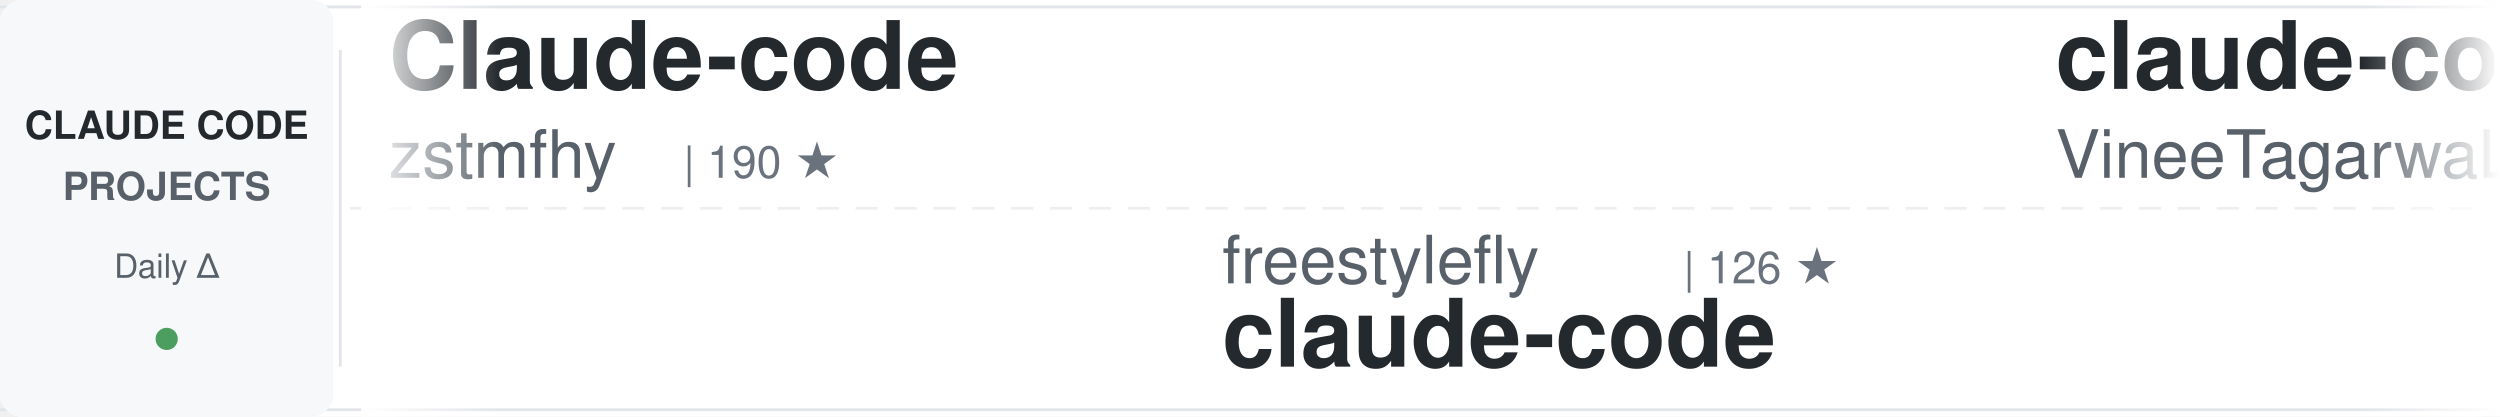
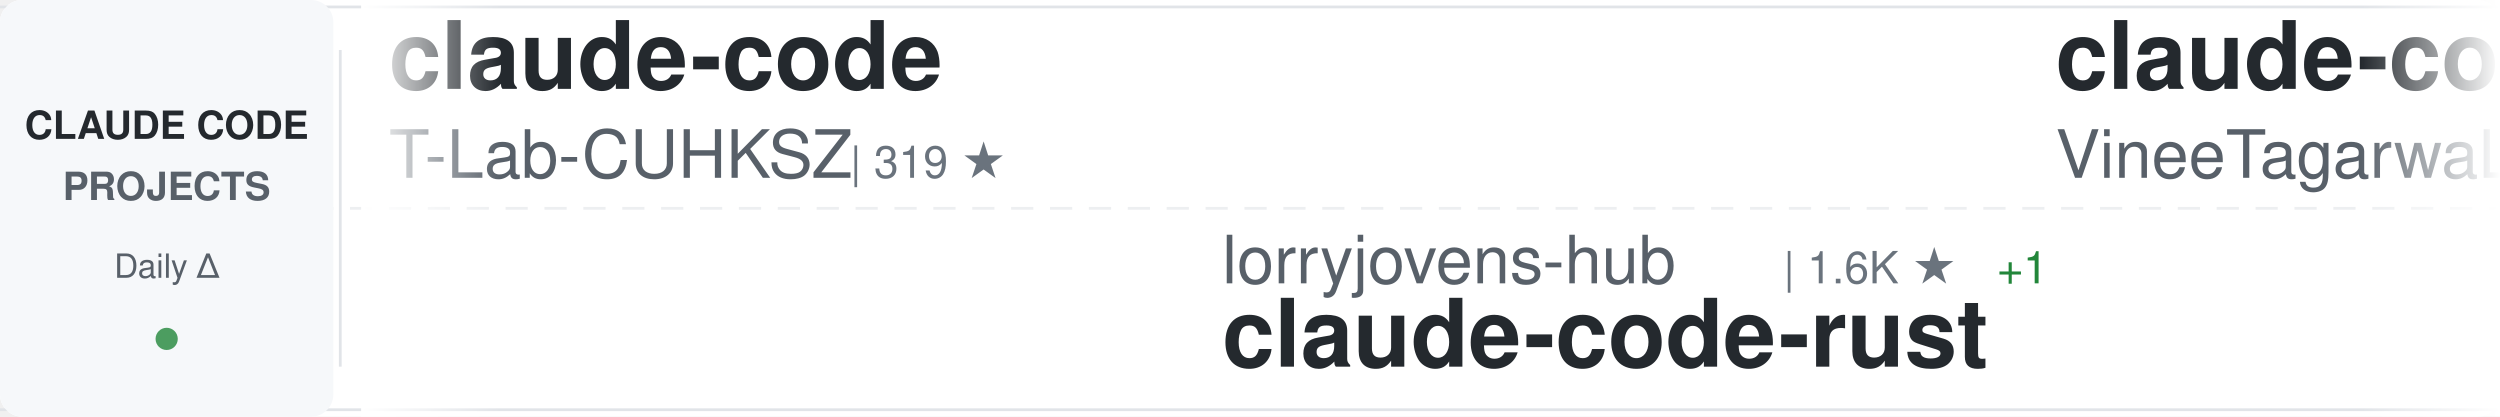
<svg xmlns="http://www.w3.org/2000/svg" width="900" height="150">
  <defs>
    <linearGradient id="awesomeLeftFade" x1="0%" y1="0%" x2="100%" y2="0%">
      <stop offset="0%" style="stop-color:#ffffff;stop-opacity:1" />
      <stop offset="100%" style="stop-color:#ffffff;stop-opacity:0" />
    </linearGradient>
    <linearGradient id="awesomeRightFade" x1="0%" y1="0%" x2="100%" y2="0%">
      <stop offset="0%" style="stop-color:#ffffff;stop-opacity:0" />
      <stop offset="100%" style="stop-color:#ffffff;stop-opacity:1" />
    </linearGradient>
  </defs>
  <rect width="900" height="150" fill="#ffffff" rx="8" />
  <rect x="0" y="2" width="900" height="1" fill="#e1e4e8" />
  <rect x="0" y="147" width="900" height="1" fill="#e1e4e8" />
  <line x1="0" y1="75" x2="900" y2="75" stroke="#e1e4e8" stroke-width="1" stroke-dasharray="8 6" opacity="0.6" />
  <rect x="0" y="0" width="120" height="150" fill="#f6f8fa" rx="8" />
  <text x="60" y="50" font-family="-apple-system, BlinkMacSystemFont, 'Segoe UI', Helvetica, Arial, sans-serif" font-size="14" font-weight="600" fill="#24292e" text-anchor="middle">CLAUDE CODE</text>
  <text x="60" y="72" font-family="-apple-system, BlinkMacSystemFont, 'Segoe UI', Helvetica, Arial, sans-serif" font-size="14" font-weight="600" fill="#586069" text-anchor="middle">PROJECTS</text>
  <text x="60" y="100" font-family="-apple-system, BlinkMacSystemFont, 'Segoe UI', Helvetica, Arial, sans-serif" font-size="12" font-weight="500" fill="#586069" text-anchor="middle">Daily Δ</text>
  <circle cx="60" cy="122" r="4" fill="#22863a" opacity="0.8" />
  <rect x="122" y="18" width="1" height="114" fill="#e1e4e8" />
  <clipPath id="awesomeTickerClip">
    <rect x="130" y="0" width="770" height="150" />
  </clipPath>
  <g clip-path="url(#awesomeTickerClip)">
    <g id="awesomeTickerItems">
      <animateTransform attributeName="transform" attributeType="XML" type="translate" from="0 0" to="-3000 0" dur="54s" repeatCount="indefinite" />
      <g transform="translate(0, 0)">
-         <text x="140" y="32" font-family="-apple-system, BlinkMacSystemFont, 'Segoe UI', Helvetica, Arial, sans-serif" font-size="34" font-weight="600" fill="#24292e">Claude-code</text>
-         <text x="140" y="64" font-family="-apple-system, BlinkMacSystemFont, 'Segoe UI', Helvetica, Arial, sans-serif" font-size="24" font-weight="400" fill="#586069">zstmfhy</text>
-         <text x="246" y="64" font-family="-apple-system, BlinkMacSystemFont, 'Segoe UI', Helvetica, Arial, sans-serif" font-size="16" font-weight="500" fill="#6a737d">| 190 ★</text>
+         <text x="140" y="32" font-family="-apple-system, BlinkMacSystemFont, 'Segoe UI', Helvetica, Arial, sans-serif" font-size="34" font-weight="600" fill="#24292e">claude-code</text>
+         <text x="140" y="64" font-family="-apple-system, BlinkMacSystemFont, 'Segoe UI', Helvetica, Arial, sans-serif" font-size="24" font-weight="400" fill="#586069">T-Lab-CUHKSZ</text>
+         <text x="306" y="64" font-family="-apple-system, BlinkMacSystemFont, 'Segoe UI', Helvetica, Arial, sans-serif" font-size="16" font-weight="500" fill="#6a737d">| 319 ★</text>
      </g>
      <g transform="translate(300, 0)">
-         <text x="140" y="102" font-family="-apple-system, BlinkMacSystemFont, 'Segoe UI', Helvetica, Arial, sans-serif" font-size="24" font-weight="400" fill="#586069">freestylefly</text>
-         <text x="306" y="102" font-family="-apple-system, BlinkMacSystemFont, 'Segoe UI', Helvetica, Arial, sans-serif" font-size="16" font-weight="500" fill="#6a737d">| 126 ★</text>
-         <text x="140" y="132" font-family="-apple-system, BlinkMacSystemFont, 'Segoe UI', Helvetica, Arial, sans-serif" font-size="34" font-weight="600" fill="#24292e">claude-code</text>
+         <text x="140" y="102" font-family="-apple-system, BlinkMacSystemFont, 'Segoe UI', Helvetica, Arial, sans-serif" font-size="24" font-weight="400" fill="#586069">lorryjovens-hub</text>
+         <text x="342" y="102" font-family="-apple-system, BlinkMacSystemFont, 'Segoe UI', Helvetica, Arial, sans-serif" font-size="16" font-weight="500" fill="#6a737d">| 1.6K ★</text>
+         <text x="419" y="102" font-family="-apple-system, BlinkMacSystemFont, 'Segoe UI', Helvetica, Arial, sans-serif" font-size="16" font-weight="500" fill="#22863a"> +1</text>
+         <text x="140" y="132" font-family="-apple-system, BlinkMacSystemFont, 'Segoe UI', Helvetica, Arial, sans-serif" font-size="34" font-weight="600" fill="#24292e">claude-code-rust</text>
      </g>
      <g transform="translate(600, 0)">
        <text x="140" y="32" font-family="-apple-system, BlinkMacSystemFont, 'Segoe UI', Helvetica, Arial, sans-serif" font-size="34" font-weight="600" fill="#24292e">claude-code</text>
        <text x="140" y="64" font-family="-apple-system, BlinkMacSystemFont, 'Segoe UI', Helvetica, Arial, sans-serif" font-size="24" font-weight="400" fill="#586069">VineeTagarwaL-code</text>
        <text x="378" y="64" font-family="-apple-system, BlinkMacSystemFont, 'Segoe UI', Helvetica, Arial, sans-serif" font-size="16" font-weight="500" fill="#6a737d">| 276 ★</text>
      </g>
      <g transform="translate(900, 0)">
-         <text x="140" y="102" font-family="-apple-system, BlinkMacSystemFont, 'Segoe UI', Helvetica, Arial, sans-serif" font-size="24" font-weight="400" fill="#586069">musistudio</text>
-         <text x="282" y="102" font-family="-apple-system, BlinkMacSystemFont, 'Segoe UI', Helvetica, Arial, sans-serif" font-size="16" font-weight="500" fill="#6a737d">| 35.1K ★</text>
-         <text x="368" y="102" font-family="-apple-system, BlinkMacSystemFont, 'Segoe UI', Helvetica, Arial, sans-serif" font-size="16" font-weight="500" fill="#22863a"> +24</text>
-         <text x="140" y="132" font-family="-apple-system, BlinkMacSystemFont, 'Segoe UI', Helvetica, Arial, sans-serif" font-size="34" font-weight="600" fill="#24292e">claude-code-router</text>
+         <text x="140" y="102" font-family="-apple-system, BlinkMacSystemFont, 'Segoe UI', Helvetica, Arial, sans-serif" font-size="24" font-weight="400" fill="#586069">OrcaWhisper</text>
+         <text x="294" y="102" font-family="-apple-system, BlinkMacSystemFont, 'Segoe UI', Helvetica, Arial, sans-serif" font-size="16" font-weight="500" fill="#6a737d">| 78 ★</text>
+         <text x="140" y="132" font-family="-apple-system, BlinkMacSystemFont, 'Segoe UI', Helvetica, Arial, sans-serif" font-size="34" font-weight="600" fill="#24292e">Claude-Code</text>
      </g>
      <g transform="translate(1200, 0)">
-         <text x="140" y="32" font-family="-apple-system, BlinkMacSystemFont, 'Segoe UI', Helvetica, Arial, sans-serif" font-size="34" font-weight="600" fill="#24292e">Dive-into-Claude-Code</text>
-         <text x="140" y="64" font-family="-apple-system, BlinkMacSystemFont, 'Segoe UI', Helvetica, Arial, sans-serif" font-size="24" font-weight="400" fill="#586069">VILA-Lab</text>
-         <text x="258" y="64" font-family="-apple-system, BlinkMacSystemFont, 'Segoe UI', Helvetica, Arial, sans-serif" font-size="16" font-weight="500" fill="#6a737d">| 1.7K ★</text>
-         <text x="335" y="64" font-family="-apple-system, BlinkMacSystemFont, 'Segoe UI', Helvetica, Arial, sans-serif" font-size="16" font-weight="500" fill="#22863a"> +11</text>
+         <text x="140" y="32" font-family="-apple-system, BlinkMacSystemFont, 'Segoe UI', Helvetica, Arial, sans-serif" font-size="34" font-weight="600" fill="#24292e">awesome-claude-code-suba...</text>
+         <text x="140" y="64" font-family="-apple-system, BlinkMacSystemFont, 'Segoe UI', Helvetica, Arial, sans-serif" font-size="24" font-weight="400" fill="#586069">VoltAgent</text>
+         <text x="270" y="64" font-family="-apple-system, BlinkMacSystemFont, 'Segoe UI', Helvetica, Arial, sans-serif" font-size="16" font-weight="500" fill="#6a737d">| 22.1K ★</text>
+         <text x="356" y="64" font-family="-apple-system, BlinkMacSystemFont, 'Segoe UI', Helvetica, Arial, sans-serif" font-size="16" font-weight="500" fill="#22863a"> +56</text>
      </g>
      <g transform="translate(1500, 0)">
-         <text x="140" y="102" font-family="-apple-system, BlinkMacSystemFont, 'Segoe UI', Helvetica, Arial, sans-serif" font-size="24" font-weight="400" fill="#586069">JrCx7scC</text>
-         <text x="258" y="102" font-family="-apple-system, BlinkMacSystemFont, 'Segoe UI', Helvetica, Arial, sans-serif" font-size="16" font-weight="500" fill="#6a737d">| 370 ★</text>
+         <text x="140" y="102" font-family="-apple-system, BlinkMacSystemFont, 'Segoe UI', Helvetica, Arial, sans-serif" font-size="24" font-weight="400" fill="#586069">hangsman</text>
+         <text x="258" y="102" font-family="-apple-system, BlinkMacSystemFont, 'Segoe UI', Helvetica, Arial, sans-serif" font-size="16" font-weight="500" fill="#6a737d">| 787 ★</text>
+         <text x="326" y="102" font-family="-apple-system, BlinkMacSystemFont, 'Segoe UI', Helvetica, Arial, sans-serif" font-size="16" font-weight="500" fill="#22863a"> +1</text>
        <text x="140" y="132" font-family="-apple-system, BlinkMacSystemFont, 'Segoe UI', Helvetica, Arial, sans-serif" font-size="34" font-weight="600" fill="#24292e">claude-code-source</text>
      </g>
      <g transform="translate(1800, 0)">
-         <text x="140" y="32" font-family="-apple-system, BlinkMacSystemFont, 'Segoe UI', Helvetica, Arial, sans-serif" font-size="34" font-weight="600" fill="#24292e">edmunds-claude-code</text>
-         <text x="140" y="64" font-family="-apple-system, BlinkMacSystemFont, 'Segoe UI', Helvetica, Arial, sans-serif" font-size="24" font-weight="400" fill="#586069">edmund-io</text>
-         <text x="270" y="64" font-family="-apple-system, BlinkMacSystemFont, 'Segoe UI', Helvetica, Arial, sans-serif" font-size="16" font-weight="500" fill="#6a737d">| 1.5K ★</text>
-         <text x="347" y="64" font-family="-apple-system, BlinkMacSystemFont, 'Segoe UI', Helvetica, Arial, sans-serif" font-size="16" font-weight="500" fill="#22863a"> +2</text>
+         <text x="140" y="32" font-family="-apple-system, BlinkMacSystemFont, 'Segoe UI', Helvetica, Arial, sans-serif" font-size="34" font-weight="600" fill="#24292e">awesome-claude-code</text>
+         <text x="140" y="64" font-family="-apple-system, BlinkMacSystemFont, 'Segoe UI', Helvetica, Arial, sans-serif" font-size="24" font-weight="400" fill="#586069">jqueryscript</text>
+         <text x="306" y="64" font-family="-apple-system, BlinkMacSystemFont, 'Segoe UI', Helvetica, Arial, sans-serif" font-size="16" font-weight="500" fill="#6a737d">| 428 ★</text>
+         <text x="374" y="64" font-family="-apple-system, BlinkMacSystemFont, 'Segoe UI', Helvetica, Arial, sans-serif" font-size="16" font-weight="500" fill="#22863a"> +1</text>
      </g>
      <g transform="translate(2100, 0)">
-         <text x="140" y="102" font-family="-apple-system, BlinkMacSystemFont, 'Segoe UI', Helvetica, Arial, sans-serif" font-size="24" font-weight="400" fill="#586069">ChinaSiro</text>
-         <text x="270" y="102" font-family="-apple-system, BlinkMacSystemFont, 'Segoe UI', Helvetica, Arial, sans-serif" font-size="16" font-weight="500" fill="#6a737d">| 9.4K ★</text>
-         <text x="347" y="102" font-family="-apple-system, BlinkMacSystemFont, 'Segoe UI', Helvetica, Arial, sans-serif" font-size="16" font-weight="500" fill="#22863a"> +7</text>
-         <text x="140" y="132" font-family="-apple-system, BlinkMacSystemFont, 'Segoe UI', Helvetica, Arial, sans-serif" font-size="34" font-weight="600" fill="#24292e">claude-code-sourcemap</text>
+         <text x="140" y="102" font-family="-apple-system, BlinkMacSystemFont, 'Segoe UI', Helvetica, Arial, sans-serif" font-size="24" font-weight="400" fill="#586069">shanraisshan</text>
+         <text x="306" y="102" font-family="-apple-system, BlinkMacSystemFont, 'Segoe UI', Helvetica, Arial, sans-serif" font-size="16" font-weight="500" fill="#6a737d">| 58.3K ★</text>
+         <text x="392" y="102" font-family="-apple-system, BlinkMacSystemFont, 'Segoe UI', Helvetica, Arial, sans-serif" font-size="16" font-weight="500" fill="#22863a"> +84</text>
+         <text x="140" y="132" font-family="-apple-system, BlinkMacSystemFont, 'Segoe UI', Helvetica, Arial, sans-serif" font-size="34" font-weight="600" fill="#24292e">claude-code-best-practic...</text>
      </g>
      <g transform="translate(2400, 0)">
-         <text x="140" y="32" font-family="-apple-system, BlinkMacSystemFont, 'Segoe UI', Helvetica, Arial, sans-serif" font-size="34" font-weight="600" fill="#24292e">claude-code-source-code</text>
-         <text x="140" y="64" font-family="-apple-system, BlinkMacSystemFont, 'Segoe UI', Helvetica, Arial, sans-serif" font-size="24" font-weight="400" fill="#586069">777genius</text>
-         <text x="270" y="64" font-family="-apple-system, BlinkMacSystemFont, 'Segoe UI', Helvetica, Arial, sans-serif" font-size="16" font-weight="500" fill="#6a737d">| 915 ★</text>
+         <text x="140" y="32" font-family="-apple-system, BlinkMacSystemFont, 'Segoe UI', Helvetica, Arial, sans-serif" font-size="34" font-weight="600" fill="#24292e">claude-code-settings</text>
+         <text x="140" y="64" font-family="-apple-system, BlinkMacSystemFont, 'Segoe UI', Helvetica, Arial, sans-serif" font-size="24" font-weight="400" fill="#586069">feiskyer</text>
+         <text x="258" y="64" font-family="-apple-system, BlinkMacSystemFont, 'Segoe UI', Helvetica, Arial, sans-serif" font-size="16" font-weight="500" fill="#6a737d">| 1.6K ★</text>
+         <text x="335" y="64" font-family="-apple-system, BlinkMacSystemFont, 'Segoe UI', Helvetica, Arial, sans-serif" font-size="16" font-weight="500" fill="#22863a"> +3</text>
      </g>
      <g transform="translate(2700, 0)">
-         <text x="140" y="102" font-family="-apple-system, BlinkMacSystemFont, 'Segoe UI', Helvetica, Arial, sans-serif" font-size="24" font-weight="400" fill="#586069">huangjia2019</text>
-         <text x="306" y="102" font-family="-apple-system, BlinkMacSystemFont, 'Segoe UI', Helvetica, Arial, sans-serif" font-size="16" font-weight="500" fill="#6a737d">| 858 ★</text>
-         <text x="374" y="102" font-family="-apple-system, BlinkMacSystemFont, 'Segoe UI', Helvetica, Arial, sans-serif" font-size="16" font-weight="500" fill="#22863a"> +5</text>
-         <text x="140" y="132" font-family="-apple-system, BlinkMacSystemFont, 'Segoe UI', Helvetica, Arial, sans-serif" font-size="34" font-weight="600" fill="#24292e">claude-code-engineering</text>
+         <text x="140" y="102" font-family="-apple-system, BlinkMacSystemFont, 'Segoe UI', Helvetica, Arial, sans-serif" font-size="24" font-weight="400" fill="#586069">multica-ai</text>
+         <text x="282" y="102" font-family="-apple-system, BlinkMacSystemFont, 'Segoe UI', Helvetica, Arial, sans-serif" font-size="16" font-weight="500" fill="#6a737d">| 178.8K ★</text>
+         <text x="377" y="102" font-family="-apple-system, BlinkMacSystemFont, 'Segoe UI', Helvetica, Arial, sans-serif" font-size="16" font-weight="500" fill="#22863a"> +511</text>
+         <text x="140" y="132" font-family="-apple-system, BlinkMacSystemFont, 'Segoe UI', Helvetica, Arial, sans-serif" font-size="34" font-weight="600" fill="#24292e">andrej-karpathy-skills</text>
      </g>
      <g transform="translate(3000, 0)">
-         <text x="140" y="32" font-family="-apple-system, BlinkMacSystemFont, 'Segoe UI', Helvetica, Arial, sans-serif" font-size="34" font-weight="600" fill="#24292e">Claude-code</text>
-         <text x="140" y="64" font-family="-apple-system, BlinkMacSystemFont, 'Segoe UI', Helvetica, Arial, sans-serif" font-size="24" font-weight="400" fill="#586069">zstmfhy</text>
-         <text x="246" y="64" font-family="-apple-system, BlinkMacSystemFont, 'Segoe UI', Helvetica, Arial, sans-serif" font-size="16" font-weight="500" fill="#6a737d">| 190 ★</text>
+         <text x="140" y="32" font-family="-apple-system, BlinkMacSystemFont, 'Segoe UI', Helvetica, Arial, sans-serif" font-size="34" font-weight="600" fill="#24292e">claude-code</text>
+         <text x="140" y="64" font-family="-apple-system, BlinkMacSystemFont, 'Segoe UI', Helvetica, Arial, sans-serif" font-size="24" font-weight="400" fill="#586069">T-Lab-CUHKSZ</text>
+         <text x="306" y="64" font-family="-apple-system, BlinkMacSystemFont, 'Segoe UI', Helvetica, Arial, sans-serif" font-size="16" font-weight="500" fill="#6a737d">| 319 ★</text>
      </g>
      <g transform="translate(3300, 0)">
-         <text x="140" y="102" font-family="-apple-system, BlinkMacSystemFont, 'Segoe UI', Helvetica, Arial, sans-serif" font-size="24" font-weight="400" fill="#586069">freestylefly</text>
-         <text x="306" y="102" font-family="-apple-system, BlinkMacSystemFont, 'Segoe UI', Helvetica, Arial, sans-serif" font-size="16" font-weight="500" fill="#6a737d">| 126 ★</text>
-         <text x="140" y="132" font-family="-apple-system, BlinkMacSystemFont, 'Segoe UI', Helvetica, Arial, sans-serif" font-size="34" font-weight="600" fill="#24292e">claude-code</text>
+         <text x="140" y="102" font-family="-apple-system, BlinkMacSystemFont, 'Segoe UI', Helvetica, Arial, sans-serif" font-size="24" font-weight="400" fill="#586069">lorryjovens-hub</text>
+         <text x="342" y="102" font-family="-apple-system, BlinkMacSystemFont, 'Segoe UI', Helvetica, Arial, sans-serif" font-size="16" font-weight="500" fill="#6a737d">| 1.6K ★</text>
+         <text x="419" y="102" font-family="-apple-system, BlinkMacSystemFont, 'Segoe UI', Helvetica, Arial, sans-serif" font-size="16" font-weight="500" fill="#22863a"> +1</text>
+         <text x="140" y="132" font-family="-apple-system, BlinkMacSystemFont, 'Segoe UI', Helvetica, Arial, sans-serif" font-size="34" font-weight="600" fill="#24292e">claude-code-rust</text>
      </g>
      <g transform="translate(3600, 0)">
        <text x="140" y="32" font-family="-apple-system, BlinkMacSystemFont, 'Segoe UI', Helvetica, Arial, sans-serif" font-size="34" font-weight="600" fill="#24292e">claude-code</text>
        <text x="140" y="64" font-family="-apple-system, BlinkMacSystemFont, 'Segoe UI', Helvetica, Arial, sans-serif" font-size="24" font-weight="400" fill="#586069">VineeTagarwaL-code</text>
        <text x="378" y="64" font-family="-apple-system, BlinkMacSystemFont, 'Segoe UI', Helvetica, Arial, sans-serif" font-size="16" font-weight="500" fill="#6a737d">| 276 ★</text>
      </g>
      <g transform="translate(3900, 0)">
-         <text x="140" y="102" font-family="-apple-system, BlinkMacSystemFont, 'Segoe UI', Helvetica, Arial, sans-serif" font-size="24" font-weight="400" fill="#586069">musistudio</text>
-         <text x="282" y="102" font-family="-apple-system, BlinkMacSystemFont, 'Segoe UI', Helvetica, Arial, sans-serif" font-size="16" font-weight="500" fill="#6a737d">| 35.1K ★</text>
-         <text x="368" y="102" font-family="-apple-system, BlinkMacSystemFont, 'Segoe UI', Helvetica, Arial, sans-serif" font-size="16" font-weight="500" fill="#22863a"> +24</text>
-         <text x="140" y="132" font-family="-apple-system, BlinkMacSystemFont, 'Segoe UI', Helvetica, Arial, sans-serif" font-size="34" font-weight="600" fill="#24292e">claude-code-router</text>
+         <text x="140" y="102" font-family="-apple-system, BlinkMacSystemFont, 'Segoe UI', Helvetica, Arial, sans-serif" font-size="24" font-weight="400" fill="#586069">OrcaWhisper</text>
+         <text x="294" y="102" font-family="-apple-system, BlinkMacSystemFont, 'Segoe UI', Helvetica, Arial, sans-serif" font-size="16" font-weight="500" fill="#6a737d">| 78 ★</text>
+         <text x="140" y="132" font-family="-apple-system, BlinkMacSystemFont, 'Segoe UI', Helvetica, Arial, sans-serif" font-size="34" font-weight="600" fill="#24292e">Claude-Code</text>
      </g>
    </g>
  </g>
  <rect x="130" y="0" width="50" height="150" fill="url(#awesomeLeftFade)" />
  <rect x="850" y="0" width="50" height="150" fill="url(#awesomeRightFade)" />
</svg>
